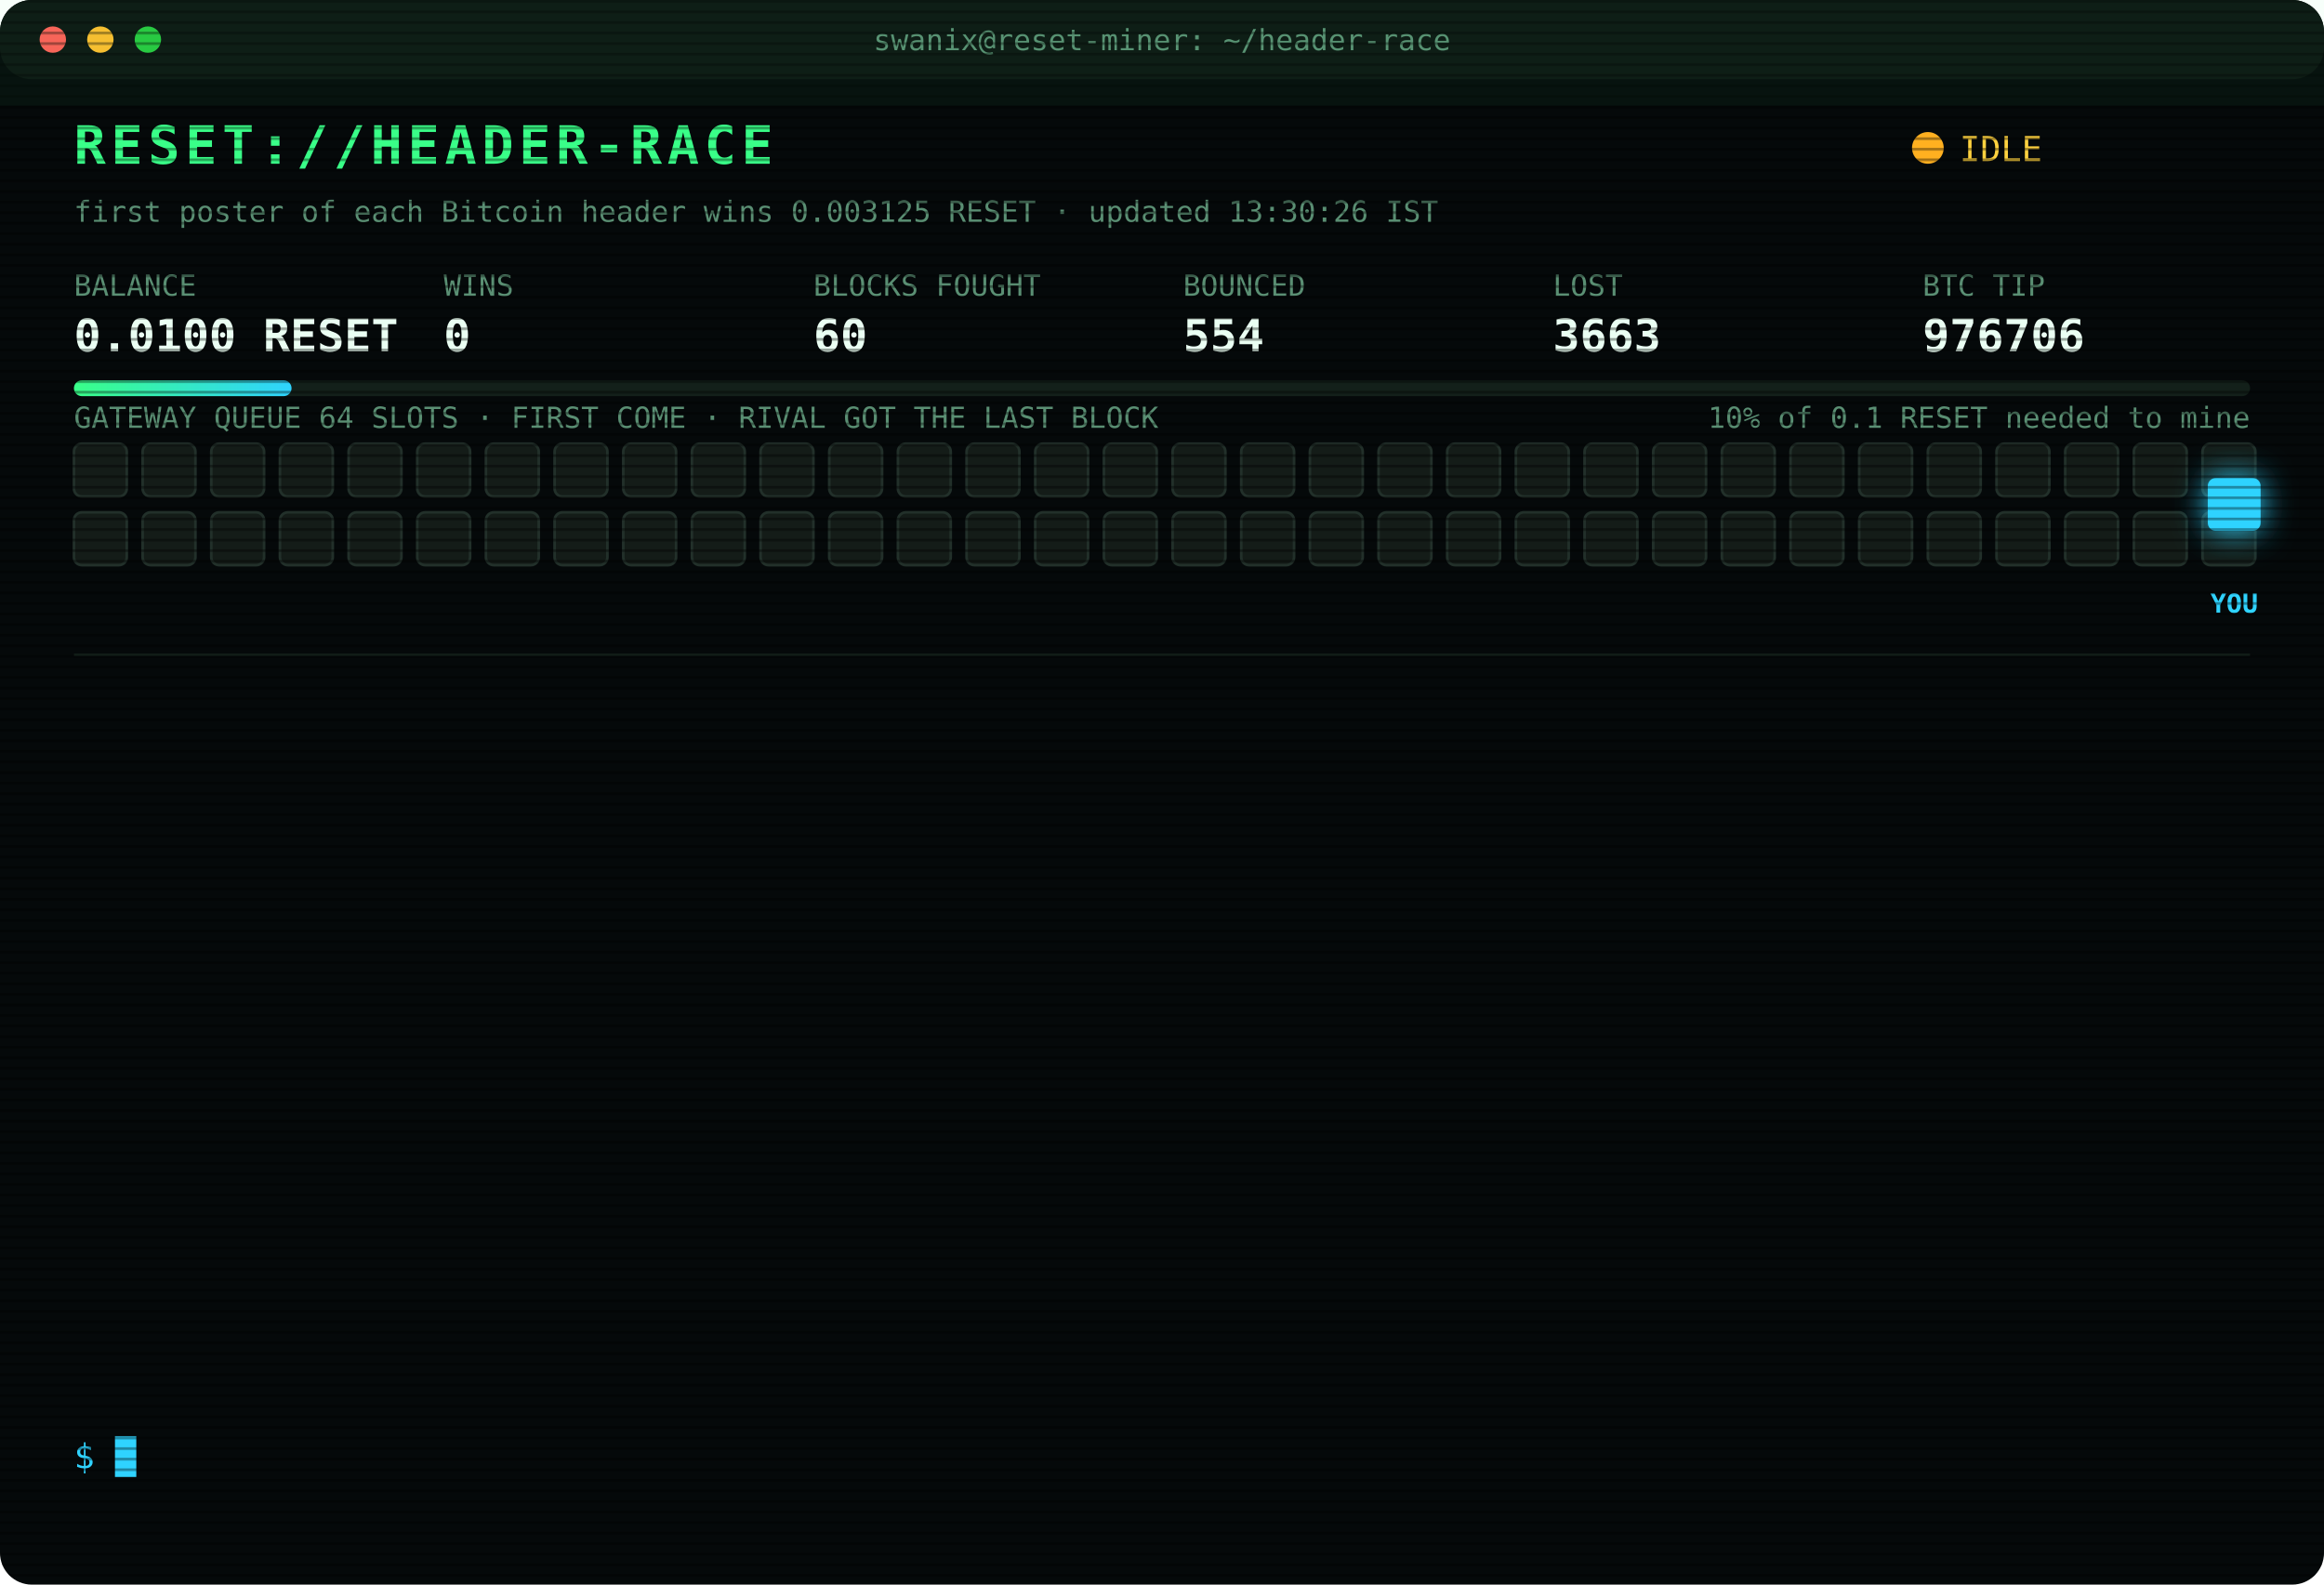
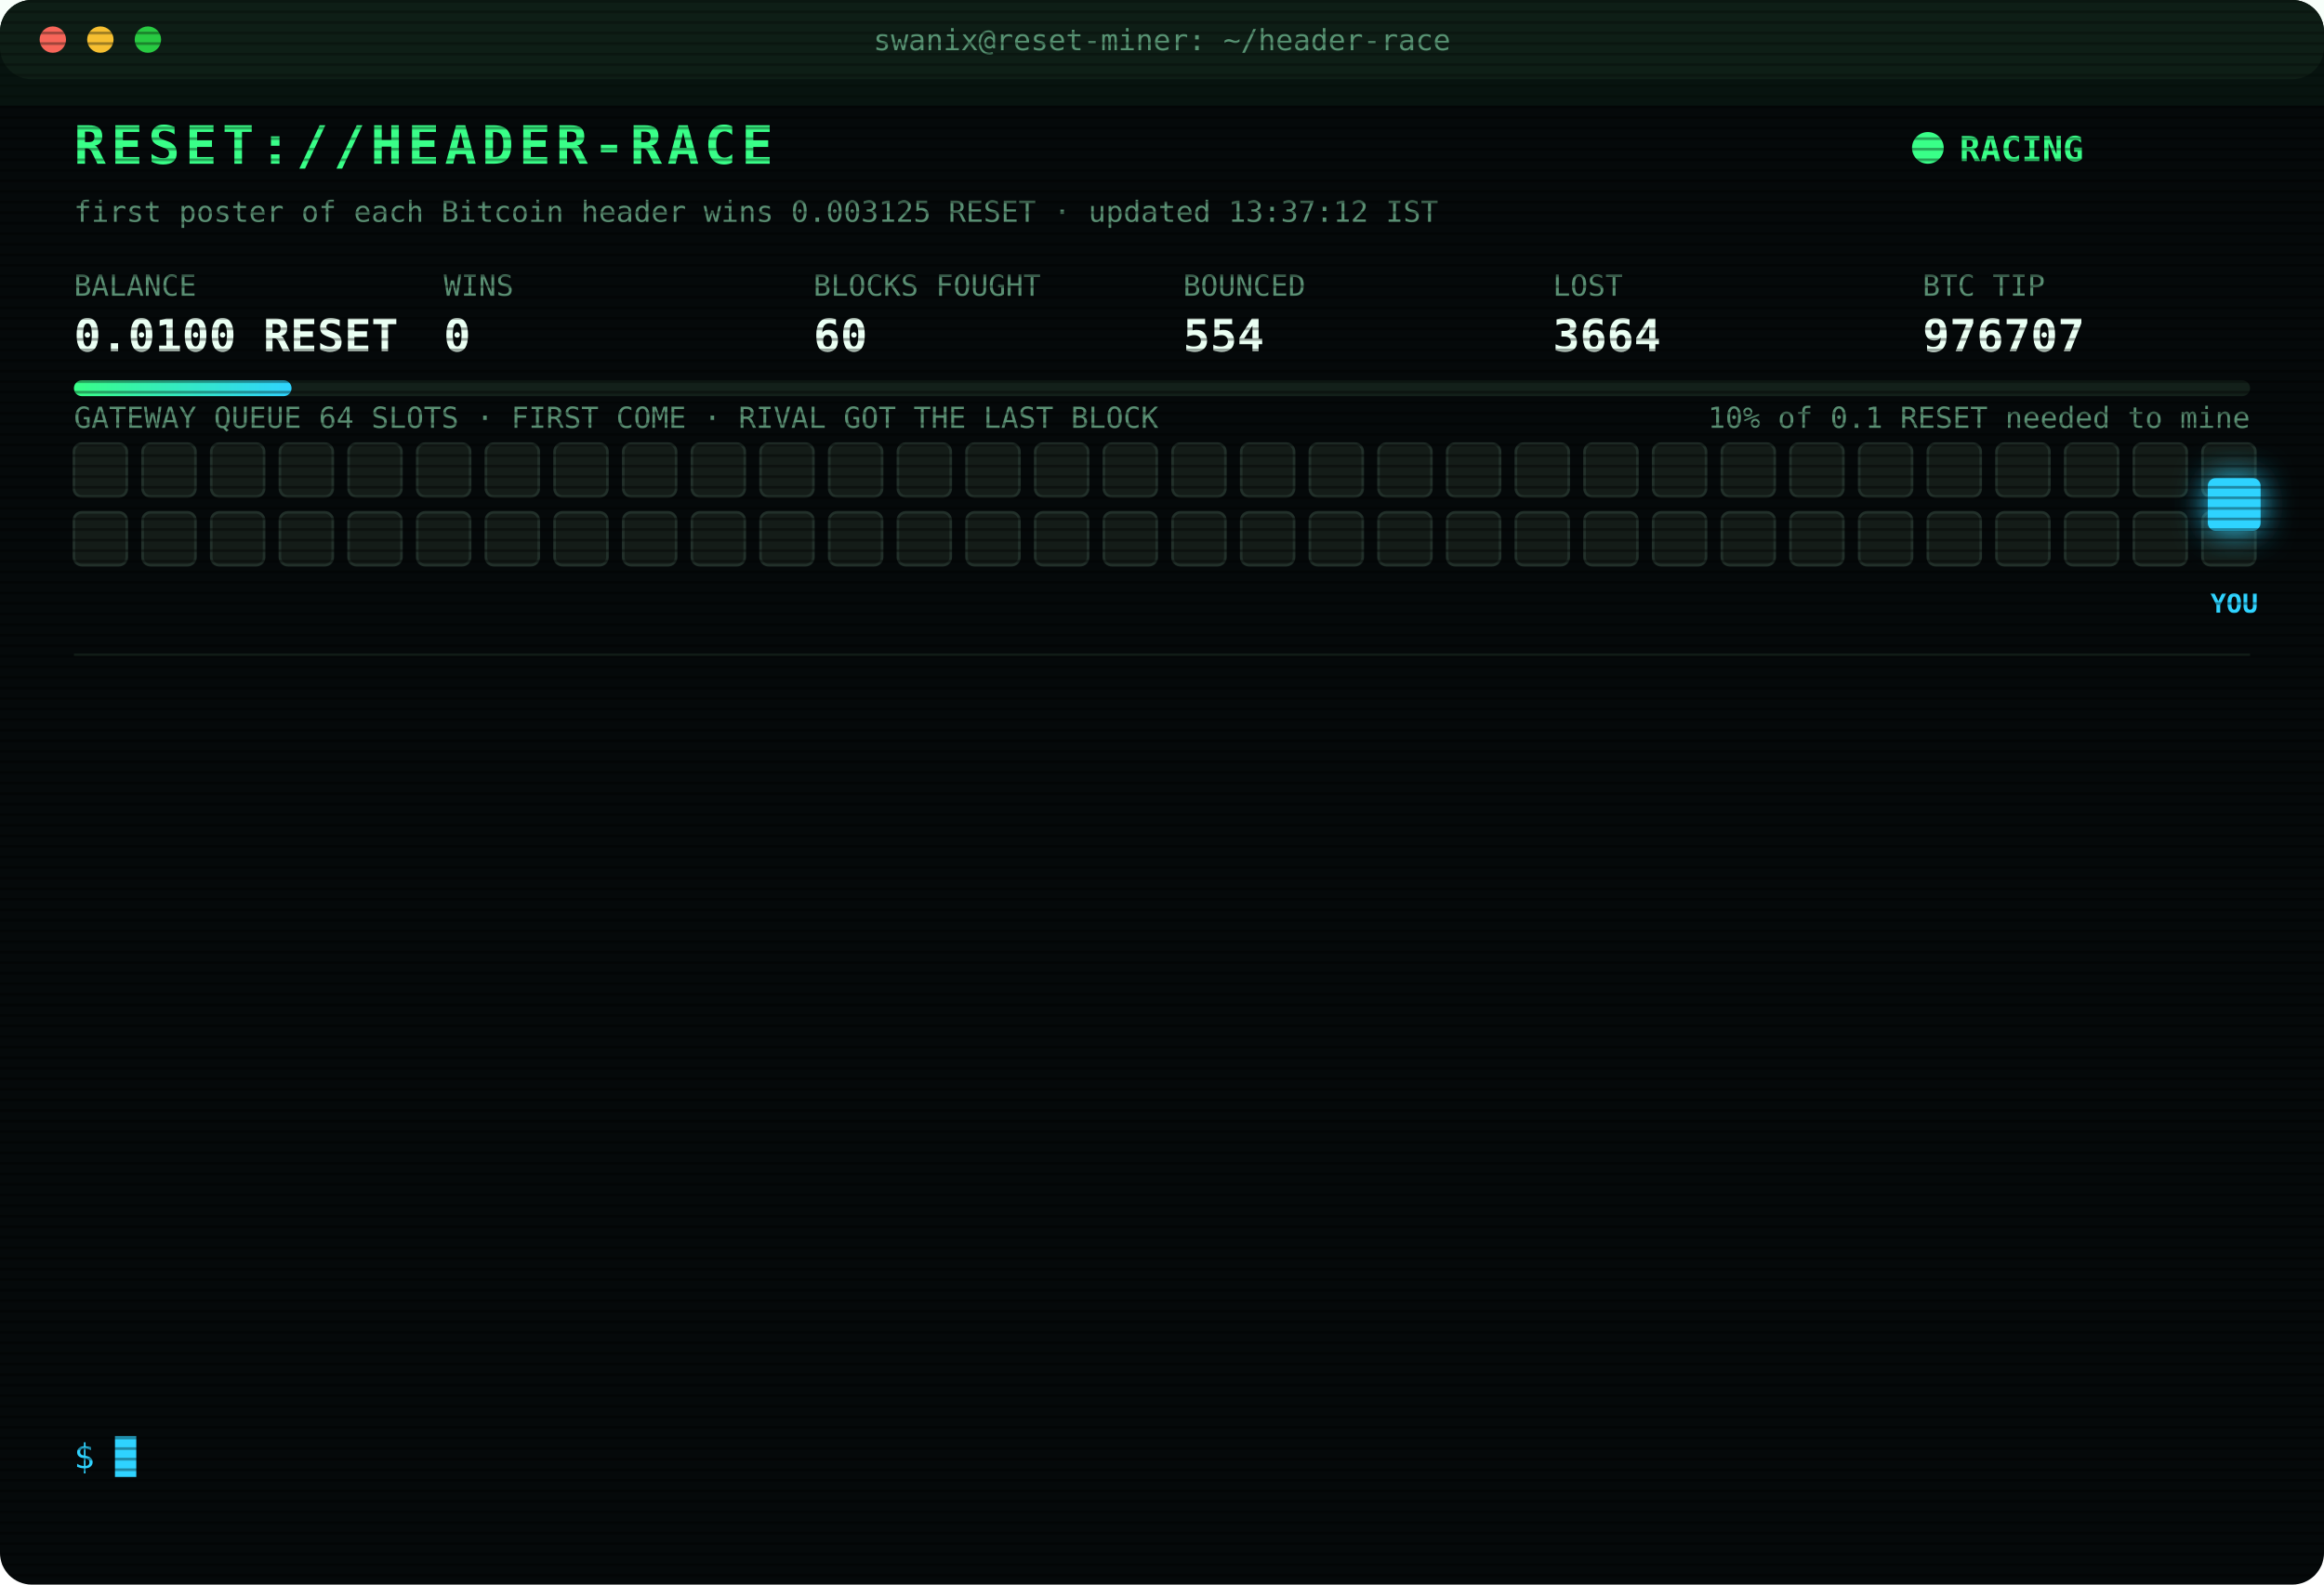
<svg xmlns="http://www.w3.org/2000/svg" width="880" height="600" viewBox="0 0 880 600" font-family="ui-monospace,SFMono-Regular,Menlo,Consolas,monospace">
  <style>
text{font-size:13px;fill:#7CFFB2}
.title{font-size:20px;font-weight:700;fill:#39FF88;letter-spacing:2px;animation:glitch 3s infinite steps(1)}
.sub{fill:#2fd3ff}.k{fill:#5a8f73;font-size:11px}.v{font-size:17px;font-weight:700;fill:#eafff3}
.ts{fill:#3f6b56}.boot{fill:#2fd3ff}.dim{fill:#5a8f73}.bad{fill:#ff4d6d}.warn{fill:#ffd23f}.mag{fill:#ff5cf0}.win{fill:#39FF88;font-weight:700}
.tag{font-size:10px;fill:#2fd3ff;font-weight:700}
.rival{fill:#26332c;stroke:#3c5a49;animation:jam 1.2s infinite alternate}
.idle{fill:#141c18;stroke:#22302a;animation:breathe 4s infinite}
.me{fill:#2fd3ff;filter:drop-shadow(0 0 6px #2fd3ff)}
.hover{animation:nudge 1.1s infinite ease-in-out}.bounce{animation:kick 1.4s infinite}
.ln{opacity:0;animation:in .4s forwards}
.cur{animation:blink 1s infinite steps(1)}
.scan{animation:scan 6s infinite linear}
.led{animation:blink 1.4s infinite}
@keyframes in{from{opacity:0;transform:translateX(-6px)}to{opacity:1;transform:none}}
@keyframes blink{50%{opacity:0}}
@keyframes jam{to{fill:#33463b}}
@keyframes breathe{50%{opacity:.4}}
@keyframes nudge{50%{transform:translateX(-10px)}}
@keyframes kick{0%,100%{transform:none}30%{transform:translateX(-14px)}55%{transform:translateX(10px) translateY(-6px)}}
@keyframes glitch{0%,92%{transform:none}93%{transform:translateX(2px);fill:#ff4d6d}95%{transform:translateX(-2px);fill:#2fd3ff}97%{transform:none}}
@keyframes scan{from{transform:translateY(-40px)}to{transform:translateY(600px)}}
</style>
  <defs>
    <pattern id="sl" width="4" height="4" patternUnits="userSpaceOnUse">
      <rect width="4" height="1" fill="#000" opacity=".35" />
    </pattern>
    <linearGradient id="bar">
      <stop offset="0" stop-color="#39FF88" />
      <stop offset="1" stop-color="#2fd3ff" />
    </linearGradient>
  </defs>
  <rect width="880" height="600" rx="12" fill="#05090a" />
  <rect width="880" height="30" rx="12" fill="#0d1512" />
  <circle cx="20" cy="15" r="5" fill="#ff5f57" />
  <circle cx="38" cy="15" r="5" fill="#febc2e" />
  <circle cx="56" cy="15" r="5" fill="#28c840" />
  <text x="440" y="19" text-anchor="middle" class="k">swanix@reset-miner: ~/header-race</text>
  <text x="28" y="62" class="title">RESET://HEADER-RACE</text>
-   <circle class="led" cx="730" cy="56" r="6" fill="#ffb020" />
-   <text x="742" y="61" class="warn">IDLE</text>
-   <text x="28" y="84" class="k">first poster of each Bitcoin header wins 0.003125 RESET · updated 13:30:26 IST</text>
+   <circle class="led" cx="730" cy="56" r="6" fill="#39FF88" />
+   <text x="742" y="61" class="win">RACING</text>
+   <text x="28" y="84" class="k">first poster of each Bitcoin header wins 0.003125 RESET · updated 13:37:12 IST</text>
  <text x="28" y="112" class="k">BALANCE</text>
  <text x="28" y="133" class="v">0.0100 RESET</text>
  <text x="168" y="112" class="k">WINS</text>
  <text x="168" y="133" class="v">0</text>
  <text x="308" y="112" class="k">BLOCKS FOUGHT</text>
  <text x="308" y="133" class="v">60</text>
  <text x="448" y="112" class="k">BOUNCED</text>
  <text x="448" y="133" class="v">554</text>
  <text x="588" y="112" class="k">LOST</text>
-   <text x="588" y="133" class="v">3663</text>
+   <text x="588" y="133" class="v">3664</text>
  <text x="728" y="112" class="k">BTC TIP</text>
-   <text x="728" y="133" class="v">976706</text>
+   <text x="728" y="133" class="v">976707</text>
  <rect x="28" y="144" width="824" height="6" rx="3" fill="#13201a" />
  <rect x="28" y="144" width="82.4" height="6" rx="3" fill="url(#bar)" />
  <text x="852" y="162" text-anchor="end" class="k">10% of 0.1 RESET needed to mine</text>
  <text x="28" y="162" class="k">GATEWAY QUEUE 64 SLOTS · FIRST COME · RIVAL GOT THE LAST BLOCK</text>
  <rect class="idle" x="28" y="168" width="20" height="20" rx="3" style="animation-delay:0.00s" />
  <rect class="idle" x="54" y="168" width="20" height="20" rx="3" style="animation-delay:0.05s" />
  <rect class="idle" x="80" y="168" width="20" height="20" rx="3" style="animation-delay:0.10s" />
  <rect class="idle" x="106" y="168" width="20" height="20" rx="3" style="animation-delay:0.15s" />
  <rect class="idle" x="132" y="168" width="20" height="20" rx="3" style="animation-delay:0.20s" />
  <rect class="idle" x="158" y="168" width="20" height="20" rx="3" style="animation-delay:0.25s" />
  <rect class="idle" x="184" y="168" width="20" height="20" rx="3" style="animation-delay:0.30s" />
  <rect class="idle" x="210" y="168" width="20" height="20" rx="3" style="animation-delay:0.35s" />
  <rect class="idle" x="236" y="168" width="20" height="20" rx="3" style="animation-delay:0.40s" />
  <rect class="idle" x="262" y="168" width="20" height="20" rx="3" style="animation-delay:0.45s" />
  <rect class="idle" x="288" y="168" width="20" height="20" rx="3" style="animation-delay:0.50s" />
  <rect class="idle" x="314" y="168" width="20" height="20" rx="3" style="animation-delay:0.55s" />
  <rect class="idle" x="340" y="168" width="20" height="20" rx="3" style="animation-delay:0.60s" />
  <rect class="idle" x="366" y="168" width="20" height="20" rx="3" style="animation-delay:0.65s" />
  <rect class="idle" x="392" y="168" width="20" height="20" rx="3" style="animation-delay:0.70s" />
  <rect class="idle" x="418" y="168" width="20" height="20" rx="3" style="animation-delay:0.75s" />
  <rect class="idle" x="444" y="168" width="20" height="20" rx="3" style="animation-delay:0.80s" />
  <rect class="idle" x="470" y="168" width="20" height="20" rx="3" style="animation-delay:0.85s" />
  <rect class="idle" x="496" y="168" width="20" height="20" rx="3" style="animation-delay:0.90s" />
  <rect class="idle" x="522" y="168" width="20" height="20" rx="3" style="animation-delay:0.95s" />
  <rect class="idle" x="548" y="168" width="20" height="20" rx="3" style="animation-delay:1.00s" />
  <rect class="idle" x="574" y="168" width="20" height="20" rx="3" style="animation-delay:1.05s" />
  <rect class="idle" x="600" y="168" width="20" height="20" rx="3" style="animation-delay:1.10s" />
  <rect class="idle" x="626" y="168" width="20" height="20" rx="3" style="animation-delay:1.15s" />
  <rect class="idle" x="652" y="168" width="20" height="20" rx="3" style="animation-delay:1.20s" />
  <rect class="idle" x="678" y="168" width="20" height="20" rx="3" style="animation-delay:1.25s" />
  <rect class="idle" x="704" y="168" width="20" height="20" rx="3" style="animation-delay:1.30s" />
  <rect class="idle" x="730" y="168" width="20" height="20" rx="3" style="animation-delay:1.35s" />
  <rect class="idle" x="756" y="168" width="20" height="20" rx="3" style="animation-delay:1.40s" />
  <rect class="idle" x="782" y="168" width="20" height="20" rx="3" style="animation-delay:1.45s" />
  <rect class="idle" x="808" y="168" width="20" height="20" rx="3" style="animation-delay:1.50s" />
  <rect class="idle" x="834" y="168" width="20" height="20" rx="3" style="animation-delay:1.55s" />
  <rect class="idle" x="28" y="194" width="20" height="20" rx="3" style="animation-delay:1.60s" />
  <rect class="idle" x="54" y="194" width="20" height="20" rx="3" style="animation-delay:1.65s" />
  <rect class="idle" x="80" y="194" width="20" height="20" rx="3" style="animation-delay:1.70s" />
  <rect class="idle" x="106" y="194" width="20" height="20" rx="3" style="animation-delay:1.75s" />
  <rect class="idle" x="132" y="194" width="20" height="20" rx="3" style="animation-delay:1.80s" />
  <rect class="idle" x="158" y="194" width="20" height="20" rx="3" style="animation-delay:1.85s" />
  <rect class="idle" x="184" y="194" width="20" height="20" rx="3" style="animation-delay:1.90s" />
  <rect class="idle" x="210" y="194" width="20" height="20" rx="3" style="animation-delay:1.95s" />
  <rect class="idle" x="236" y="194" width="20" height="20" rx="3" style="animation-delay:2.00s" />
  <rect class="idle" x="262" y="194" width="20" height="20" rx="3" style="animation-delay:2.05s" />
  <rect class="idle" x="288" y="194" width="20" height="20" rx="3" style="animation-delay:2.10s" />
  <rect class="idle" x="314" y="194" width="20" height="20" rx="3" style="animation-delay:2.15s" />
  <rect class="idle" x="340" y="194" width="20" height="20" rx="3" style="animation-delay:2.20s" />
  <rect class="idle" x="366" y="194" width="20" height="20" rx="3" style="animation-delay:2.25s" />
  <rect class="idle" x="392" y="194" width="20" height="20" rx="3" style="animation-delay:2.30s" />
  <rect class="idle" x="418" y="194" width="20" height="20" rx="3" style="animation-delay:2.35s" />
  <rect class="idle" x="444" y="194" width="20" height="20" rx="3" style="animation-delay:2.40s" />
  <rect class="idle" x="470" y="194" width="20" height="20" rx="3" style="animation-delay:2.45s" />
  <rect class="idle" x="496" y="194" width="20" height="20" rx="3" style="animation-delay:2.50s" />
  <rect class="idle" x="522" y="194" width="20" height="20" rx="3" style="animation-delay:2.55s" />
  <rect class="idle" x="548" y="194" width="20" height="20" rx="3" style="animation-delay:2.60s" />
  <rect class="idle" x="574" y="194" width="20" height="20" rx="3" style="animation-delay:2.65s" />
  <rect class="idle" x="600" y="194" width="20" height="20" rx="3" style="animation-delay:2.70s" />
  <rect class="idle" x="626" y="194" width="20" height="20" rx="3" style="animation-delay:2.75s" />
  <rect class="idle" x="652" y="194" width="20" height="20" rx="3" style="animation-delay:2.80s" />
  <rect class="idle" x="678" y="194" width="20" height="20" rx="3" style="animation-delay:2.85s" />
  <rect class="idle" x="704" y="194" width="20" height="20" rx="3" style="animation-delay:2.90s" />
  <rect class="idle" x="730" y="194" width="20" height="20" rx="3" style="animation-delay:2.95s" />
  <rect class="idle" x="756" y="194" width="20" height="20" rx="3" style="animation-delay:3.00s" />
  <rect class="idle" x="782" y="194" width="20" height="20" rx="3" style="animation-delay:3.05s" />
  <rect class="idle" x="808" y="194" width="20" height="20" rx="3" style="animation-delay:3.10s" />
  <rect class="idle" x="834" y="194" width="20" height="20" rx="3" style="animation-delay:3.15s" />
  <g class="hover">
    <rect class="me" x="836" y="181" width="20" height="20" rx="3" />
    <text class="tag" x="846" y="232" text-anchor="middle">YOU</text>
  </g>
  <line x1="28" x2="852" y1="248" y2="248" stroke="#13201a" />
  <g class="ln" style="animation-delay:0.40s">
-     <text x="28" y="270" class="ts">11:48:10</text>
-     <text x="104" y="270" class="bad">[GATEWAY DOWN] no response · 448ms</text>
+     <text x="28" y="270" class="ts">11:48:14</text>
+     <text x="104" y="270" class="mag">[??] #976696 sent, no receipt · may have landed</text>
  </g>
  <g class="ln" style="animation-delay:0.65s">
    <text x="28" y="292" class="ts">11:48:14</text>
-     <text x="104" y="292" class="mag">[??] #976696 sent, no receipt · may have landed</text>
+     <text x="104" y="292" class="bad">[LOST] #976696 taken by a rival miner</text>
  </g>
  <g class="ln" style="animation-delay:0.90s">
-     <text x="28" y="314" class="ts">11:48:14</text>
-     <text x="104" y="314" class="bad">[LOST] #976696 taken by a rival miner</text>
+     <text x="28" y="314" class="ts">11:50:19</text>
+     <text x="104" y="314" class="bad">[LOST] #976697 taken by a rival miner</text>
  </g>
  <g class="ln" style="animation-delay:1.15s">
-     <text x="28" y="336" class="ts">11:50:19</text>
-     <text x="104" y="336" class="bad">[LOST] #976697 taken by a rival miner</text>
+     <text x="28" y="336" class="ts">11:52:23</text>
+     <text x="104" y="336" class="bad">[LOST] #976698 taken by a rival miner</text>
  </g>
  <g class="ln" style="animation-delay:1.40s">
-     <text x="28" y="358" class="ts">11:52:23</text>
-     <text x="104" y="358" class="bad">[LOST] #976698 taken by a rival miner</text>
+     <text x="28" y="358" class="ts">11:53:05</text>
+     <text x="104" y="358" class="bad">[LOST] #976699 taken by a rival miner</text>
  </g>
  <g class="ln" style="animation-delay:1.65s">
-     <text x="28" y="380" class="ts">11:53:05</text>
-     <text x="104" y="380" class="bad">[LOST] #976699 taken by a rival miner</text>
+     <text x="28" y="380" class="ts">12:05:47</text>
+     <text x="104" y="380" class="bad">[LOST] #976700 taken by a rival miner</text>
  </g>
  <g class="ln" style="animation-delay:1.90s">
-     <text x="28" y="402" class="ts">12:05:47</text>
-     <text x="104" y="402" class="bad">[LOST] #976700 taken by a rival miner</text>
+     <text x="28" y="402" class="ts">12:08:22</text>
+     <text x="104" y="402" class="bad">[LOST] #976701 taken by a rival miner</text>
  </g>
  <g class="ln" style="animation-delay:2.15s">
-     <text x="28" y="424" class="ts">12:08:22</text>
-     <text x="104" y="424" class="bad">[LOST] #976701 taken by a rival miner</text>
+     <text x="28" y="424" class="ts">12:13:48</text>
+     <text x="104" y="424" class="bad">[LOST] #976702 taken by a rival miner</text>
  </g>
  <g class="ln" style="animation-delay:2.40s">
-     <text x="28" y="446" class="ts">12:13:48</text>
-     <text x="104" y="446" class="bad">[LOST] #976702 taken by a rival miner</text>
+     <text x="28" y="446" class="ts">12:51:55</text>
+     <text x="104" y="446" class="bad">[LOST] #976703 taken by a rival miner</text>
  </g>
  <g class="ln" style="animation-delay:2.65s">
-     <text x="28" y="468" class="ts">12:51:55</text>
-     <text x="104" y="468" class="bad">[LOST] #976703 taken by a rival miner</text>
+     <text x="28" y="468" class="ts">12:58:28</text>
+     <text x="104" y="468" class="bad">[LOST] #976704 taken by a rival miner</text>
  </g>
  <g class="ln" style="animation-delay:2.90s">
-     <text x="28" y="490" class="ts">12:58:28</text>
-     <text x="104" y="490" class="bad">[LOST] #976704 taken by a rival miner</text>
+     <text x="28" y="490" class="ts">12:59:46</text>
+     <text x="104" y="490" class="bad">[LOST] #976705 taken by a rival miner</text>
  </g>
  <g class="ln" style="animation-delay:3.15s">
-     <text x="28" y="512" class="ts">12:59:46</text>
-     <text x="104" y="512" class="bad">[LOST] #976705 taken by a rival miner</text>
+     <text x="28" y="512" class="ts">13:07:55</text>
+     <text x="104" y="512" class="bad">[LOST] #976706 taken by a rival miner</text>
  </g>
  <g class="ln" style="animation-delay:3.40s">
-     <text x="28" y="534" class="ts">13:07:55</text>
-     <text x="104" y="534" class="bad">[LOST] #976706 taken by a rival miner</text>
+     <text x="28" y="534" class="ts">13:37:12</text>
+     <text x="104" y="534" class="bad">[LOST] #976707 taken by a rival miner</text>
  </g>
  <text x="28" y="556" class="sub">$ <tspan class="cur">█</tspan>
  </text>
  <rect width="880" height="600" rx="12" fill="url(#sl)" pointer-events="none" />
  <rect class="scan" width="880" height="40" fill="#39FF88" opacity=".04" />
</svg>
